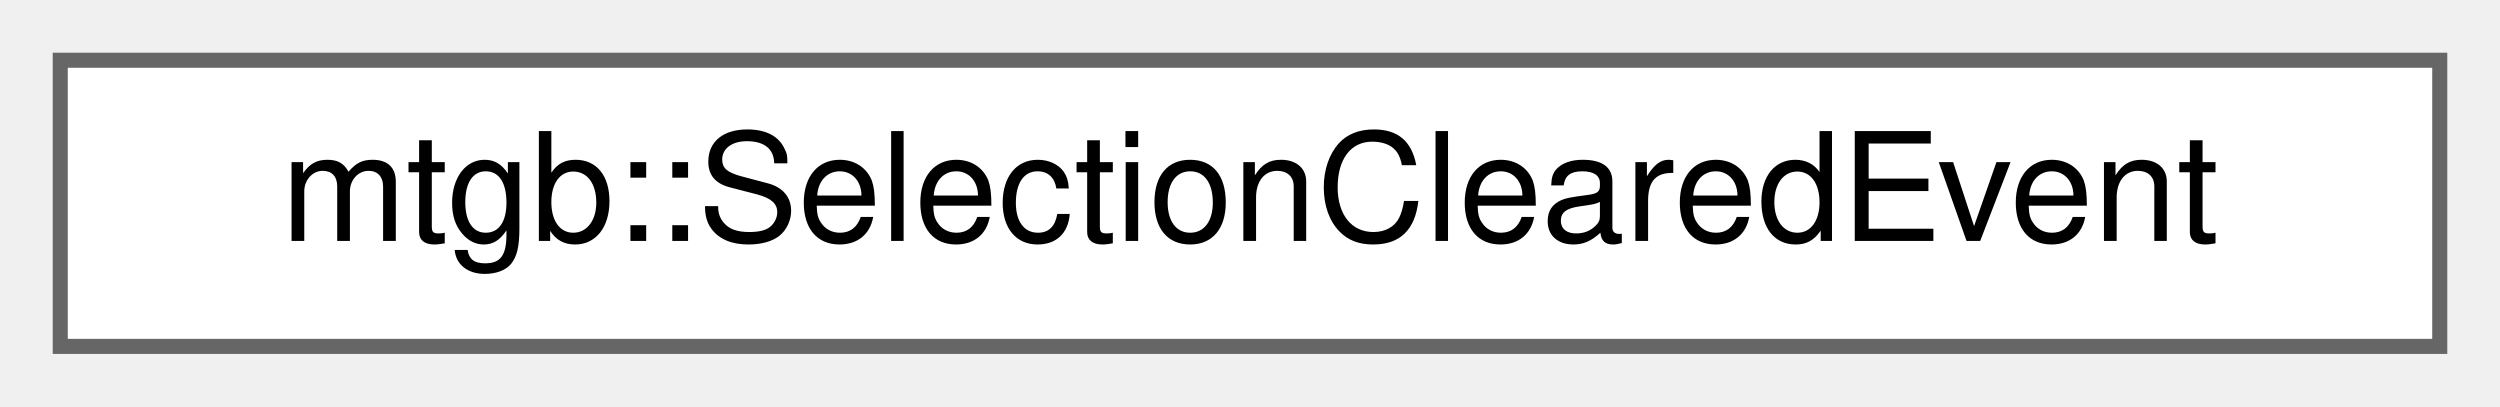
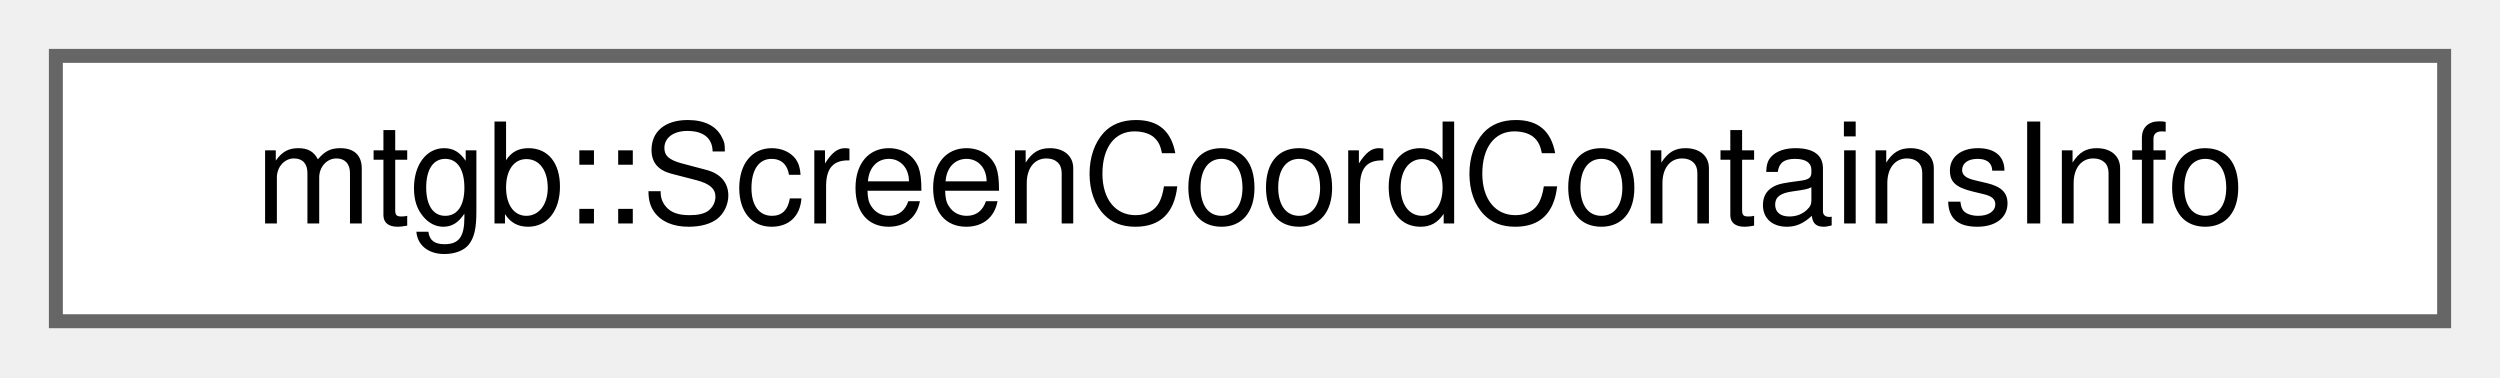
- <svg xmlns="http://www.w3.org/2000/svg" xmlns:xlink="http://www.w3.org/1999/xlink" width="166pt" height="27pt" viewBox="0.00 0.00 166.00 27.00">
+ <svg xmlns="http://www.w3.org/2000/svg" xmlns:xlink="http://www.w3.org/1999/xlink" width="179pt" height="27pt" viewBox="0.00 0.00 179.00 27.00">
  <g id="graph0" class="graph" transform="scale(1 1) rotate(0) translate(4 23)">
    <g id="node1" class="node">
      <g id="a_node1">
-         <a xlink:href="structmtgb_1_1SelectionClearedEvent.html" target="_top" xlink:title=" ">
-           <polygon fill="white" stroke="#666666" points="158,-19 0,-19 0,0 158,0 158,-19" />
-           <text text-anchor="middle" x="79" y="-7" font-family="Helvetica,sans-Serif" font-size="10.00">mtgb::SelectionClearedEvent</text>
+         <a xlink:href="structmtgb_1_1ScreenCoordContainsInfo.html" target="_top" xlink:title="スクリーン座標系の含まれている対象の情報">
+           <polygon fill="white" stroke="#666666" points="171,-19 0,-19 0,0 171,0 171,-19" />
+           <text text-anchor="middle" x="85.5" y="-7" font-family="Helvetica,sans-Serif" font-size="10.00">mtgb::ScreenCoordContainsInfo</text>
        </a>
      </g>
    </g>
  </g>
</svg>
